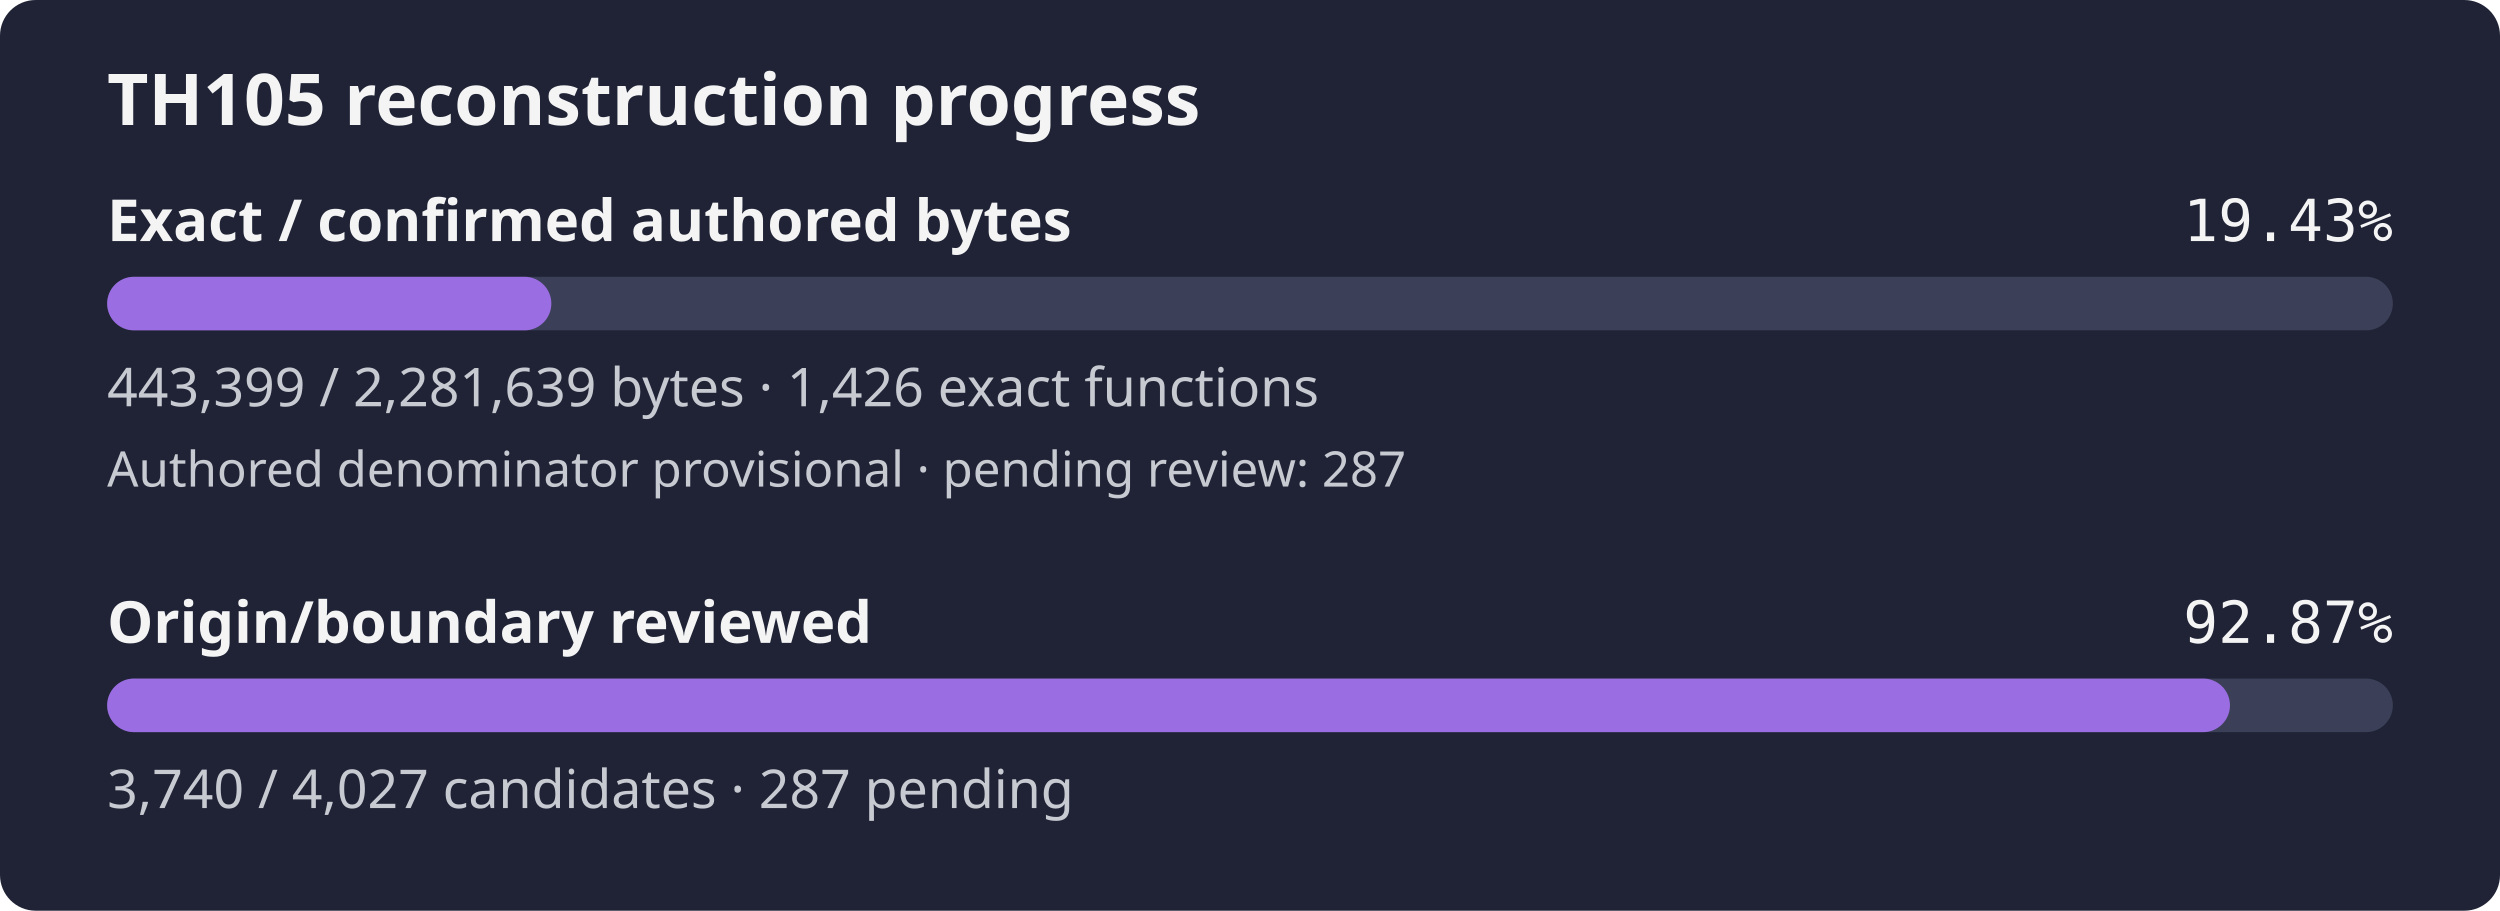
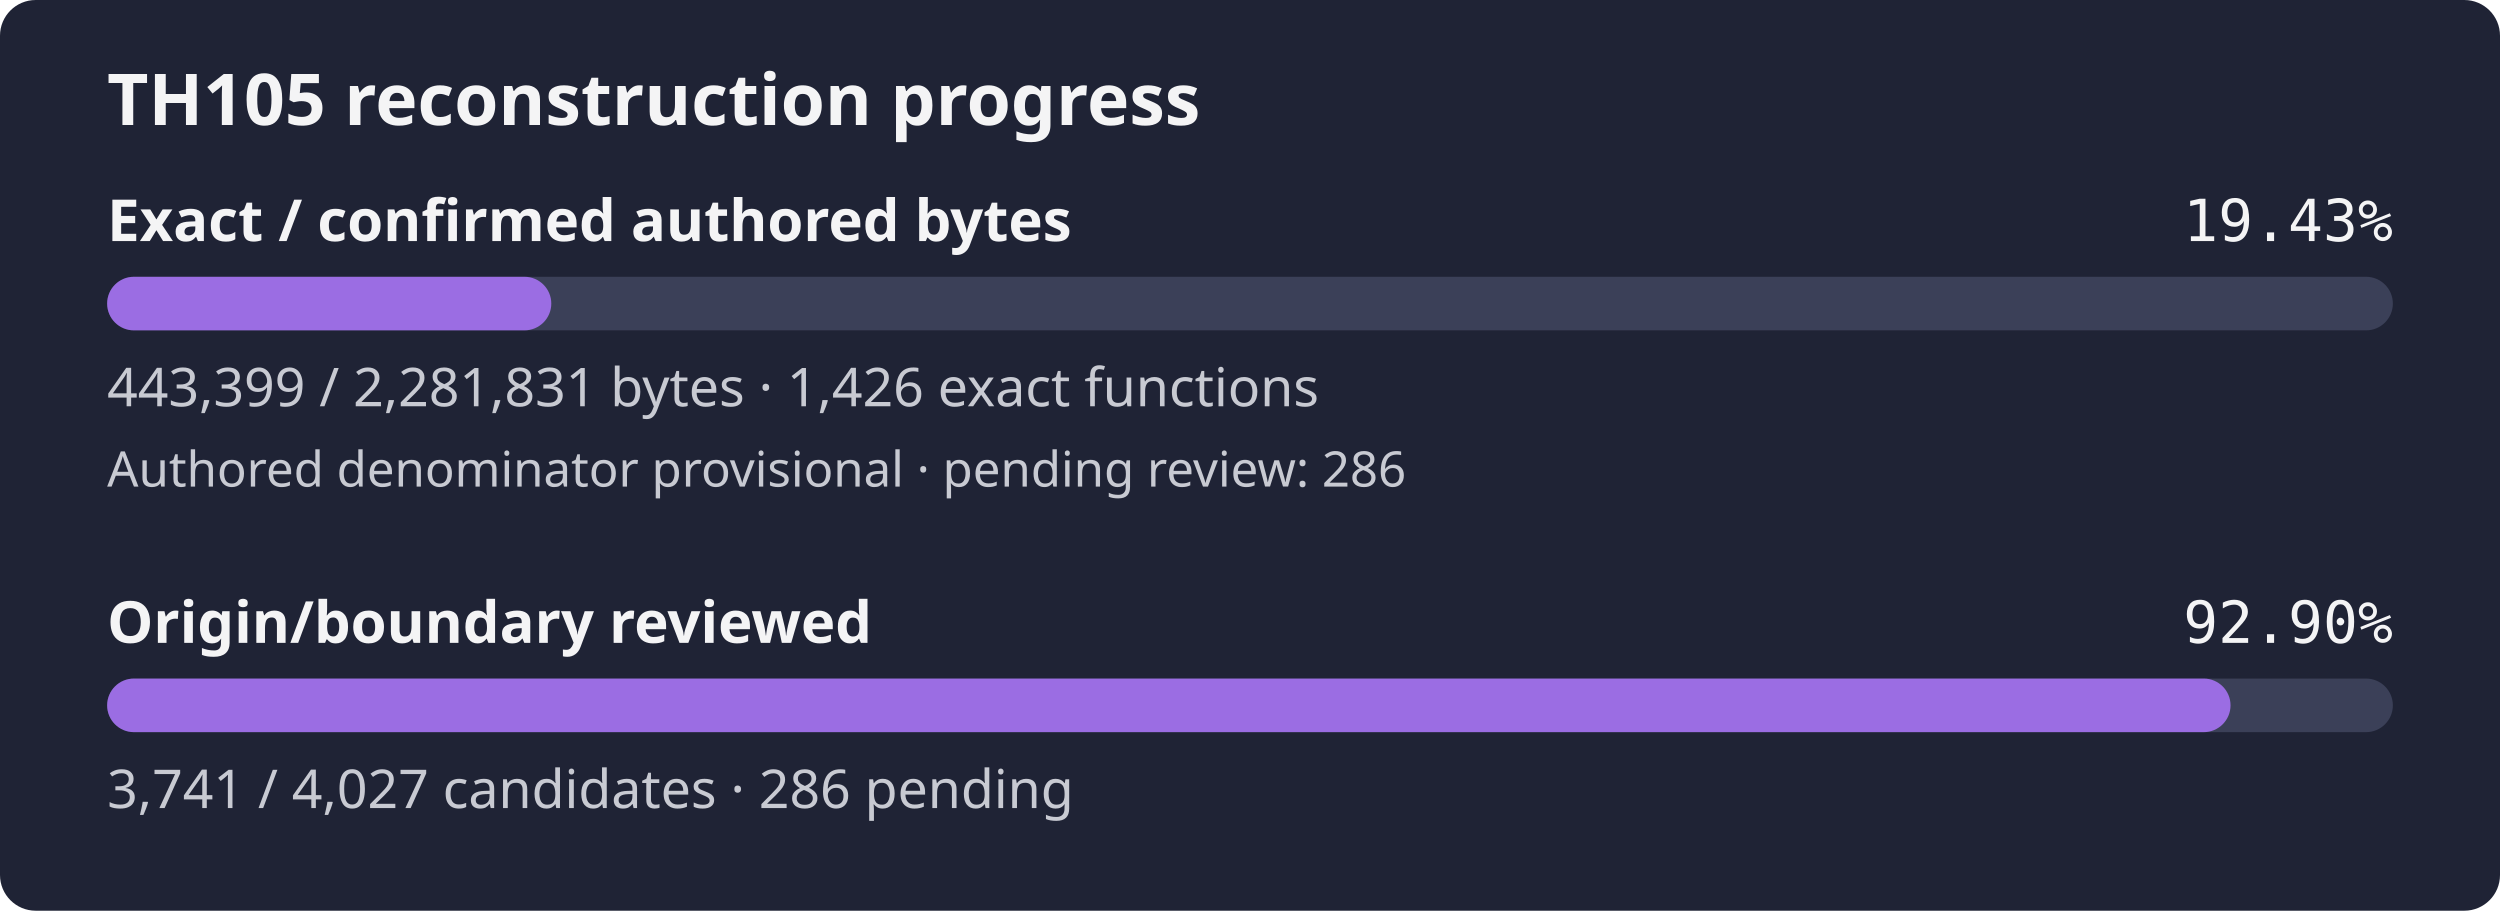
- <svg xmlns="http://www.w3.org/2000/svg" width="560" height="204" viewBox="0 0 560 204" role="img" aria-label="TH105 reconstruction progress: 19.43% of confirmed authored bytes exact; authored denominator provisional, origin review 92.87%">
+ <svg xmlns="http://www.w3.org/2000/svg" width="560" height="204" viewBox="0 0 560 204" role="img" aria-label="TH105 reconstruction progress: 19.43% of confirmed authored bytes exact; authored denominator provisional, origin review 92.90%">
  <rect width="560" height="204" rx="8" fill="#1f2335" />
  <text x="24" y="28" fill="#f4f4f5" font-family="sans-serif" font-size="16" font-weight="600">TH105 reconstruction progress</text>
  <text x="24" y="54" fill="#f4f4f5" font-family="sans-serif" font-size="13" font-weight="600">Exact / confirmed authored bytes</text>
  <text x="536" y="54" fill="#f4f4f5" text-anchor="end" font-family="monospace" font-size="13">19.43%</text>
  <rect id="exact-track" x="24" y="62" width="512" height="12" rx="6" fill="#3b4058" />
-   <rect id="exact-fill" x="24" y="62" width="99.50" height="12" rx="6" fill="#9b6de3" />
-   <text x="24" y="91" fill="#c8cad2" font-family="sans-serif" font-size="12">443,399 / 2,281,639 bytes · 1,426 exact functions</text>
-   <text x="24" y="109" fill="#c8cad2" font-family="sans-serif" font-size="11">Authored denominator provisional · pending review: 287</text>
+   <rect id="exact-fill" x="24" y="62" width="99.49" height="12" rx="6" fill="#9b6de3" />
+   <text x="24" y="91" fill="#c8cad2" font-family="sans-serif" font-size="12">443,399 / 2,281,831 bytes · 1,426 exact functions</text>
+   <text x="24" y="109" fill="#c8cad2" font-family="sans-serif" font-size="11">Authored denominator provisional · pending review: 286</text>
  <text x="24" y="144" fill="#f4f4f5" font-family="sans-serif" font-size="13" font-weight="600">Origin/boundary reviewed</text>
-   <text x="536" y="144" fill="#f4f4f5" text-anchor="end" font-family="monospace" font-size="13">92.87%</text>
+   <text x="536" y="144" fill="#f4f4f5" text-anchor="end" font-family="monospace" font-size="13">92.90%</text>
  <rect id="review-track" x="24" y="152" width="512" height="12" rx="6" fill="#3b4058" />
-   <rect id="review-fill" x="24" y="152" width="475.51" height="12" rx="6" fill="#9b6de3" />
-   <text x="24" y="181" fill="#c8cad2" font-family="sans-serif" font-size="12">3,740 / 4,027 candidates · 287 pending</text>
+   <rect id="review-fill" x="24" y="152" width="475.64" height="12" rx="6" fill="#9b6de3" />
+   <text x="24" y="181" fill="#c8cad2" font-family="sans-serif" font-size="12">3,741 / 4,027 candidates · 286 pending</text>
</svg>
